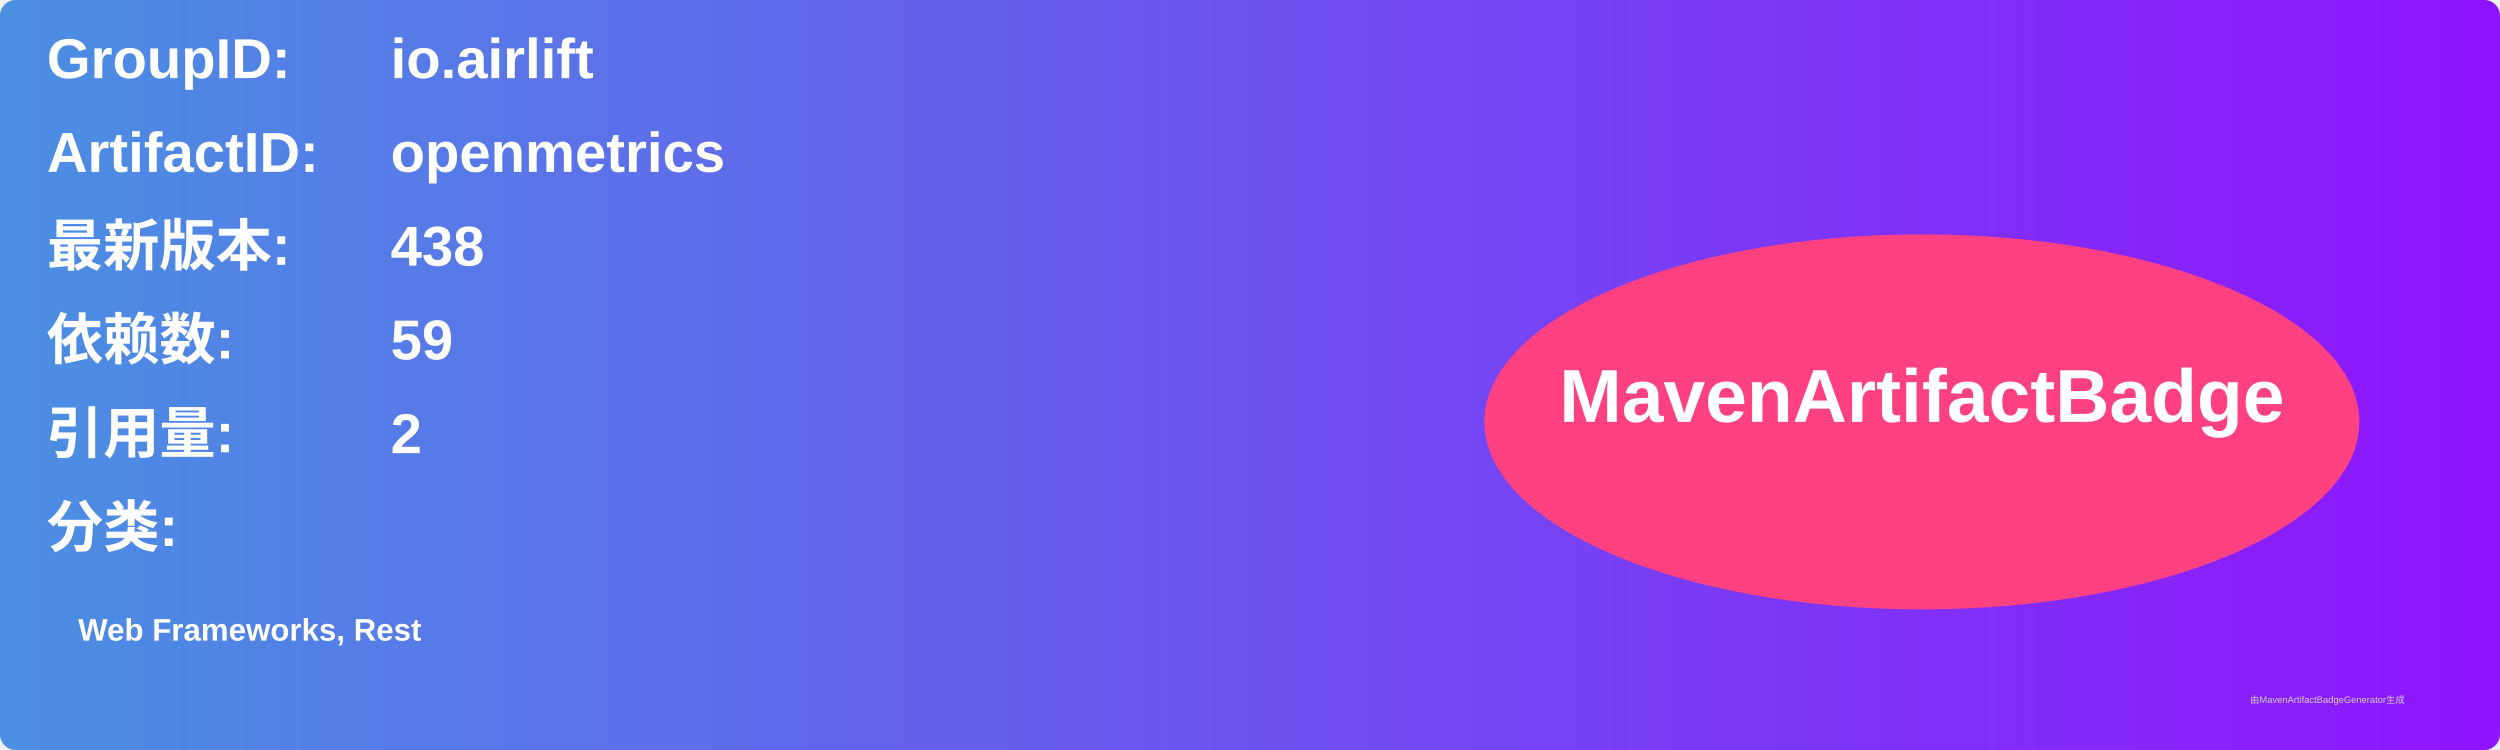
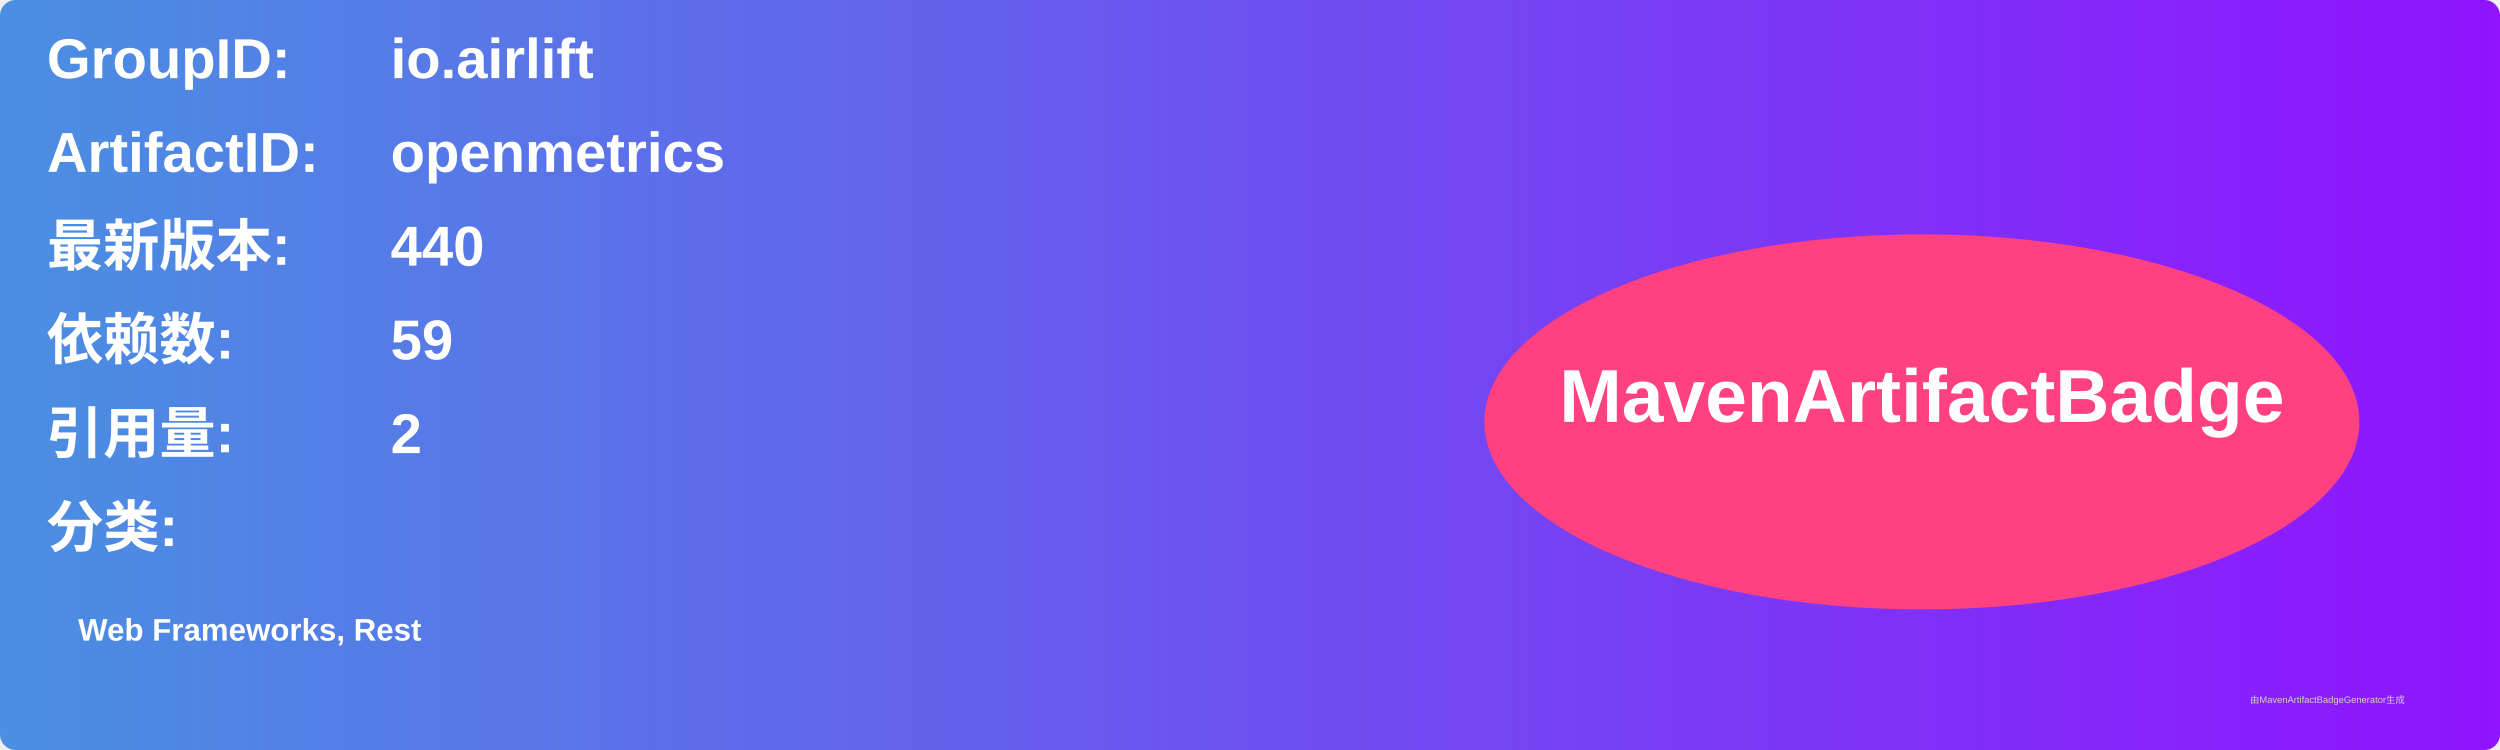
<svg xmlns="http://www.w3.org/2000/svg" width="800" height="240" viewBox="0 0 800 240">
  <linearGradient id="grad" x1="0%" y1="0%" x2="100%" y2="0%">
    <stop offset="0%" stop-color="#4a90e2" />
    <stop offset="100%" stop-color="#9013fe" />
  </linearGradient>
  <rect width="100%" height="100%" rx="5" ry="5" fill="url(#grad)" />
  <g transform="translate(15, 15)">
    <text x="0" y="10" font-family="Arial" font-size="18" fill="white" font-weight="bold" width="260">GroupID:</text>
    <text x="110" y="10" font-family="Arial" font-size="18" fill="white" font-weight="bold" width="460">io.airlift</text>
    <text x="0" y="40" font-family="Arial" font-size="18" fill="white" font-weight="bold" width="260">ArtifactID:</text>
    <text x="110" y="40" font-family="Arial" font-size="18" fill="white" font-weight="bold" width="460">openmetrics</text>
    <text x="0" y="70" font-family="Arial" font-size="18" fill="white" font-weight="bold">最新版本:</text>
    <text x="110" y="70" font-family="Arial" font-size="18" fill="white" font-weight="bold">
-       <tspan font-weight="bold">438</tspan>
+       <tspan font-weight="bold">440</tspan>
    </text>
    <text x="0" y="100" font-family="Arial" font-size="18" fill="white" font-weight="bold">依赖数: </text>
    <text x="110" y="100" font-family="Arial" font-size="18" fill="white">
      <tspan font-weight="bold">59</tspan>
    </text>
    <text x="0" y="130" font-family="Arial" font-size="18" fill="white" font-weight="bold">引用量: </text>
    <text x="110" y="130" font-family="Arial" font-size="18" fill="white">
      <tspan font-weight="bold">2</tspan>
    </text>
    <text x="0" y="160" font-family="Arial" font-size="18" fill="white" font-weight="bold">分类:</text>
    <text x="10" y="190" font-family="Arial" font-size="10" fill="white">
      <tspan font-weight="bold">Web Frameworks, Rest</tspan>
    </text>
    <ellipse cx="600" cy="120" rx="140" ry="60" fill="#ff4081" />
    <text x="600" y="120" text-anchor="middle" font-family="Arial" font-size="24" fill="white" font-weight="bold">MavenArtifactBadge</text>
  </g>
  <text x="720" y="225" font-family="Arial" font-size="3" fill="#d0d0d0">由MavenArtifactBadgeGenerator生成</text>
</svg>
